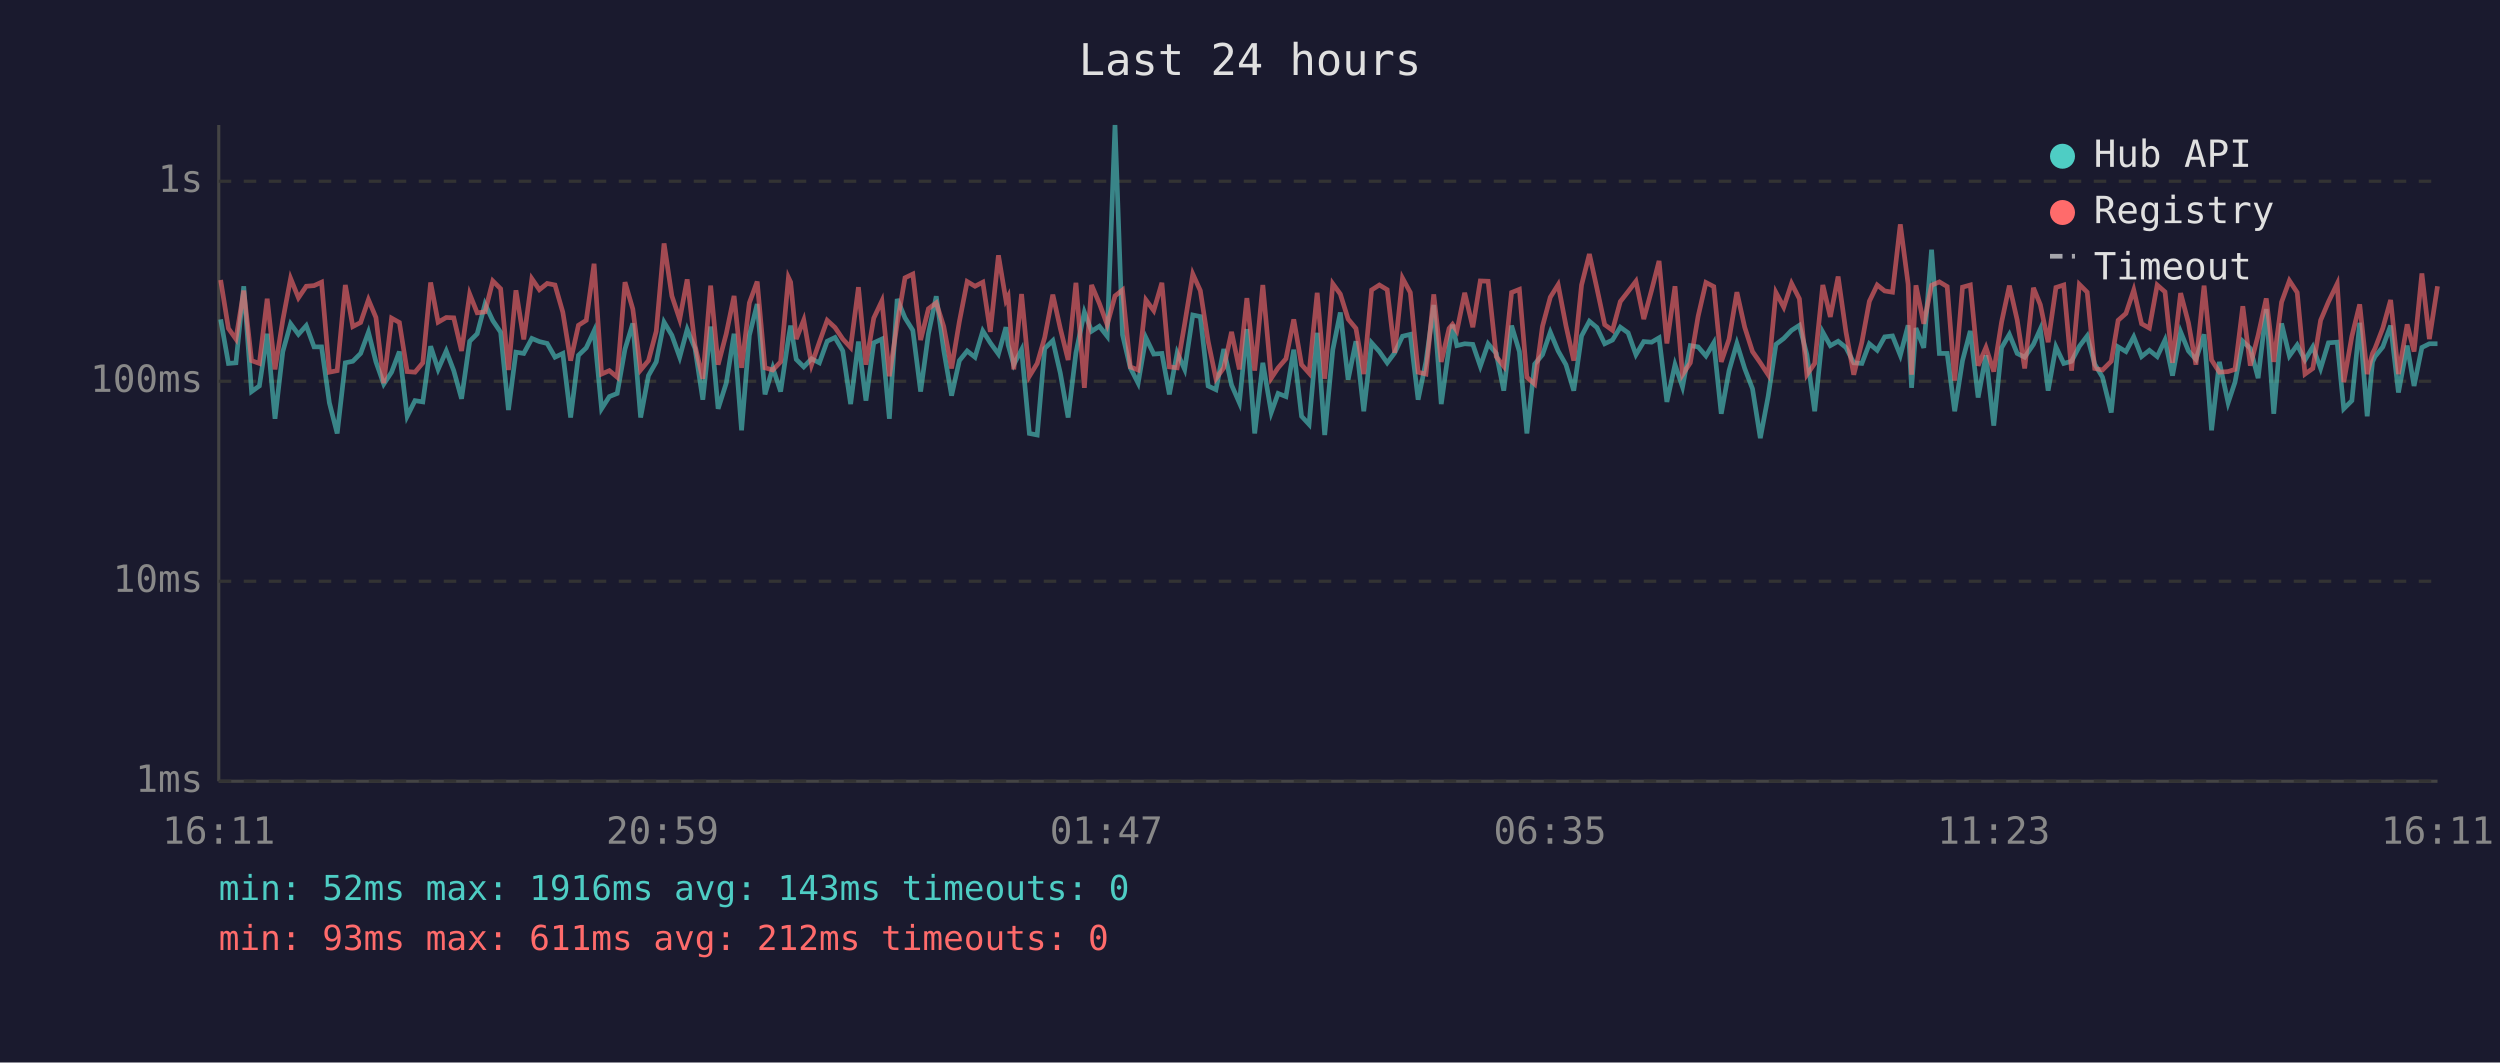
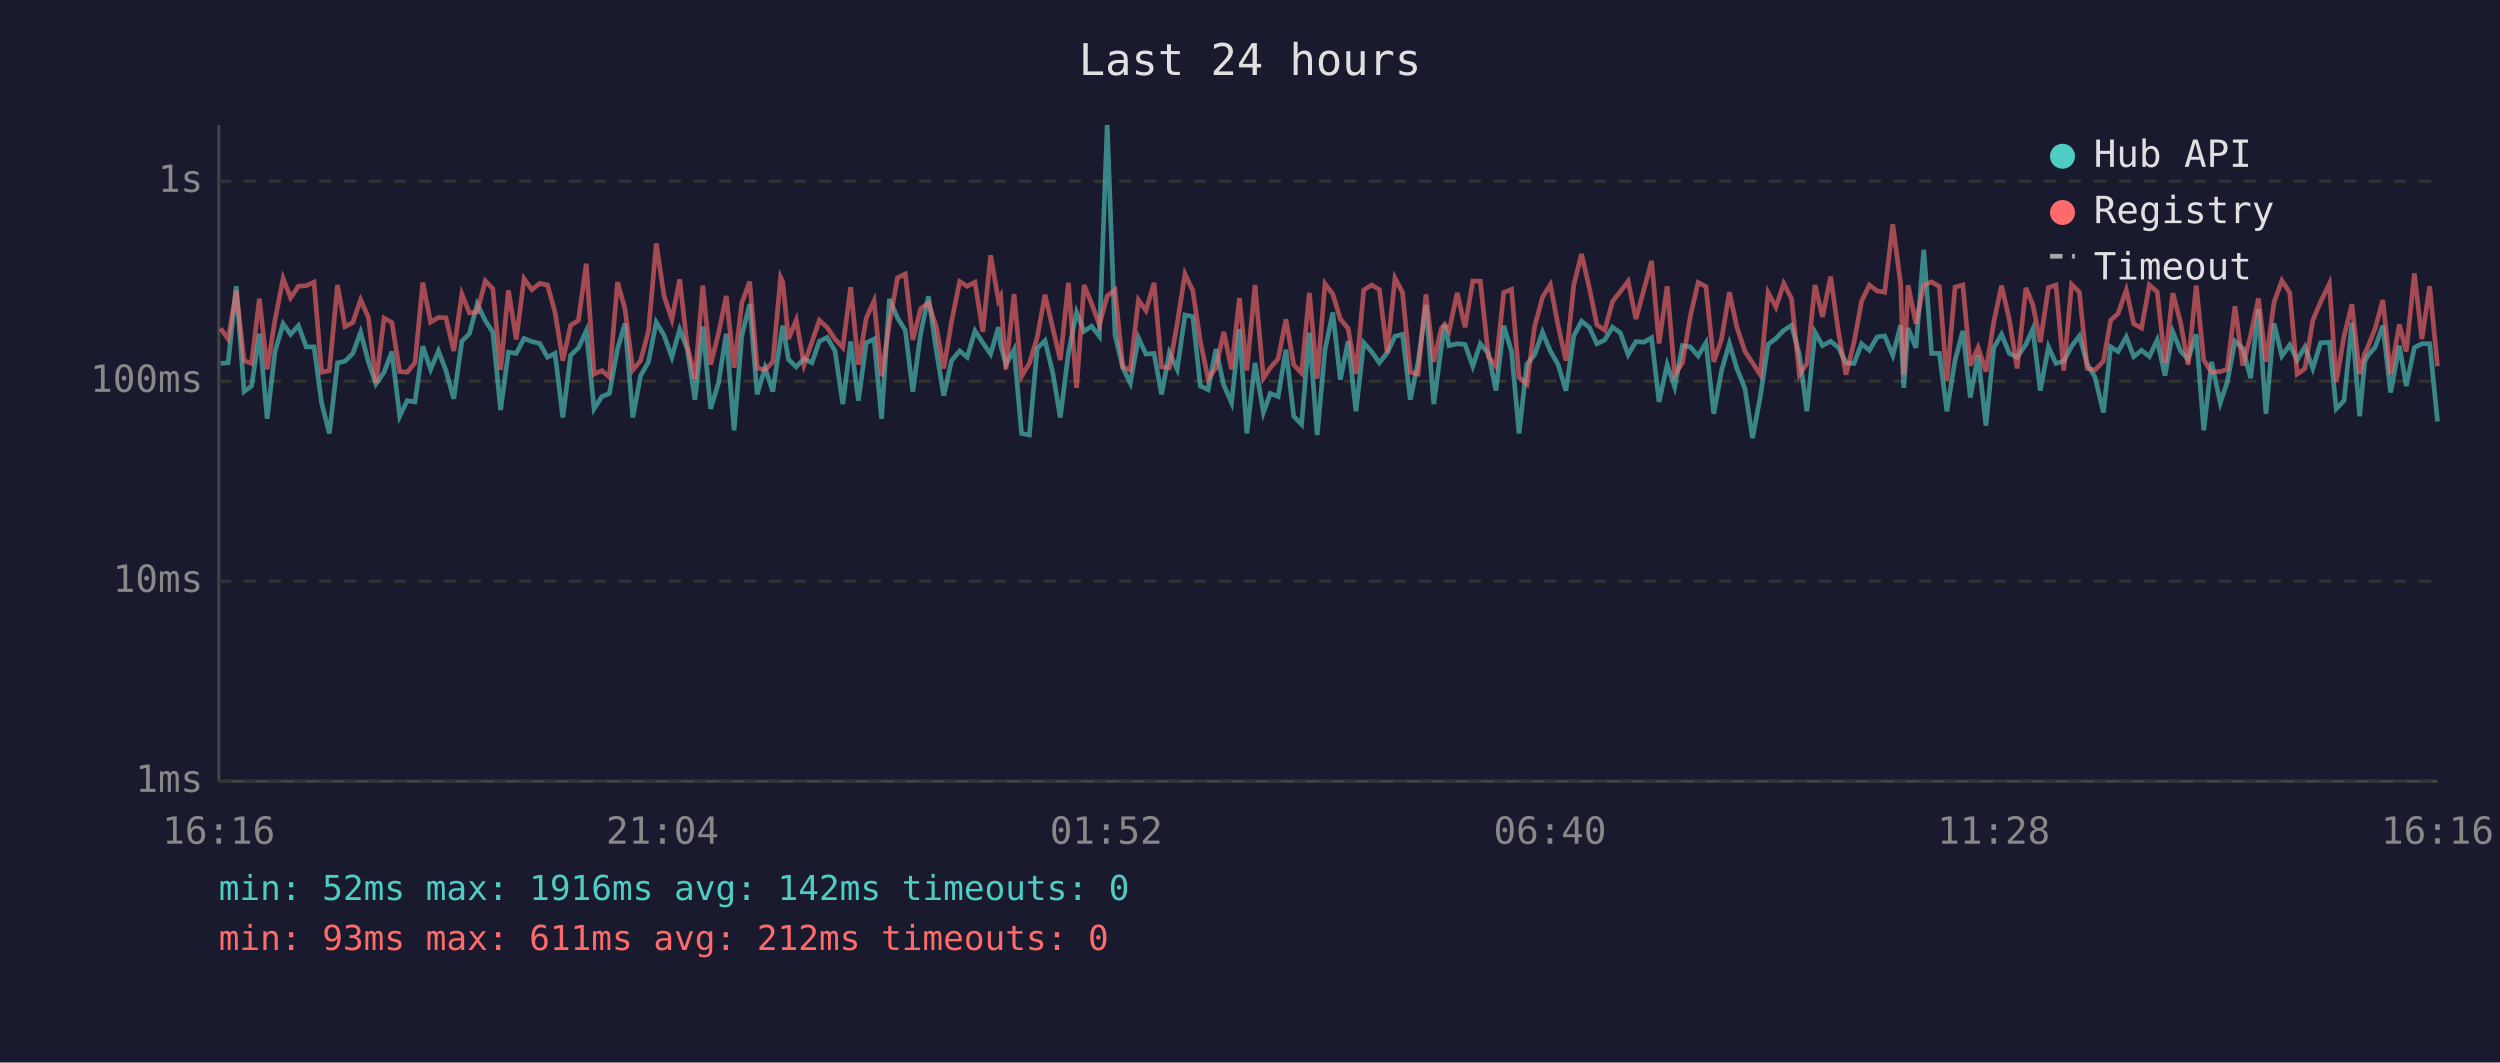
<svg xmlns="http://www.w3.org/2000/svg" viewBox="0 0 800 340" font-family="monospace" font-size="12">
  <rect width="800" height="340" fill="#1a1a2e" />
  <text x="400" y="24" fill="#e0e0e0" font-size="14" text-anchor="middle">Last 24 hours</text>
  <line x1="70" y1="40" x2="70" y2="250" stroke="#444" stroke-width="1" />
  <line x1="70" y1="250" x2="780" y2="250" stroke="#444" stroke-width="1" />
  <line x1="70" y1="250" x2="780" y2="250" stroke="#333" stroke-width="1" stroke-dasharray="4" />
  <text x="65" y="250" fill="#888" text-anchor="end" dominant-baseline="middle">1ms</text>
  <line x1="70" y1="186" x2="780" y2="186" stroke="#333" stroke-width="1" stroke-dasharray="4" />
  <text x="65" y="186" fill="#888" text-anchor="end" dominant-baseline="middle">10ms</text>
  <line x1="70" y1="122" x2="780" y2="122" stroke="#333" stroke-width="1" stroke-dasharray="4" />
  <text x="65" y="122" fill="#888" text-anchor="end" dominant-baseline="middle">100ms</text>
  <line x1="70" y1="58" x2="780" y2="58" stroke="#333" stroke-width="1" stroke-dasharray="4" />
  <text x="65" y="58" fill="#888" text-anchor="end" dominant-baseline="middle">1s</text>
-   <text x="70" y="270" fill="#888" text-anchor="middle">16:11</text>
-   <text x="212" y="270" fill="#888" text-anchor="middle">20:59</text>
-   <text x="354" y="270" fill="#888" text-anchor="middle">01:47</text>
-   <text x="496" y="270" fill="#888" text-anchor="middle">06:35</text>
-   <text x="638" y="270" fill="#888" text-anchor="middle">11:23</text>
-   <text x="780" y="270" fill="#888" text-anchor="middle">16:11</text>
-   <polyline points="70.6,102.2 73.1,116.3 75.5,116.1 78.0,91.6 80.5,125.3 83.0,123.5 85.5,106.8 88.0,134.0 90.5,112.5 93.0,103.6 95.5,107.0 98.0,104.2 100.5,111.0 102.9,111.0 105.4,128.9 107.9,138.7 110.5,116.1 112.9,115.6 115.4,113.1 117.9,106.3 120.3,115.8 122.8,122.9 125.3,119.1 127.8,112.5 130.3,133.2 132.8,128.2 135.3,128.6 137.8,110.8 140.2,118.2 142.8,112.3 145.2,118.6 147.7,127.6 150.3,109.2 152.7,106.8 155.2,97.3 157.7,102.6 160.2,106.3 162.7,131.2 165.1,112.7 167.6,113.1 170.2,108.3 172.6,109.3 175.1,109.9 177.6,114.3 180.1,113.1 182.6,133.6 185.1,113.7 187.6,111.3 190.1,105.9 192.5,130.8 195.0,126.9 197.5,125.9 200.0,111.7 202.5,103.5 205.0,133.6 207.5,120.2 210.0,115.8 212.5,103.1 215.0,107.3 217.5,114.3 219.9,105.4 222.4,111.5 224.9,127.9 227.4,104.5 229.8,130.8 232.4,122.6 234.9,106.8 237.3,137.7 239.8,107.3 242.3,97.3 244.8,126.2 247.3,117.7 249.8,125.3 252.3,108.3 253.0,104.2 254.8,115.0 257.2,117.4 259.7,114.8 262.2,116.1 264.7,109.2 267.2,108.0 269.7,112.3 272.2,129.3 274.7,109.3 277.1,128.2 279.6,109.7 282.2,108.5 284.6,134.0 287.1,95.7 289.6,101.7 292.1,105.7 294.6,125.3 297.1,106.8 299.6,94.8 302.0,112.1 304.5,126.6 307.0,115.4 309.5,112.3 312.0,114.3 314.5,105.9 316.9,109.7 319.5,113.3 321.9,104.7 322.6,110.4 324.4,116.7 326.9,111.9 329.4,138.7 331.9,139.2 334.3,111.5 336.9,109.0 339.3,119.4 341.8,133.6 344.3,112.9 347.0,99.9 349.3,106.0 351.8,104.4 354.3,107.6 356.8,40.0 359.2,107.1 361.7,117.7 364.2,122.6 366.7,108.1 369.2,113.3 371.8,113.1 374.2,126.2 376.7,112.9 379.1,118.2 381.7,100.8 384.1,101.3 386.6,123.5 389.1,124.7 391.6,111.7 394.1,123.2 396.6,128.9 399.0,105.3 401.5,138.7 404.1,116.1 406.8,132.0 409.0,125.9 411.5,126.9 414.0,111.9 416.5,133.2 418.9,135.8 421.5,106.5 423.9,139.2 426.5,111.9 428.9,100.0 431.4,121.5 433.9,109.2 436.4,131.6 438.9,109.7 441.4,112.5 443.9,116.1 446.3,112.9 448.8,107.6 451.3,107.0 453.8,127.9 456.3,115.8 458.8,97.6 461.2,129.3 463.7,111.2 464.8,103.9 466.2,110.6 468.7,110.0 471.3,110.2 473.7,117.2 476.2,110.0 478.8,113.1 481.2,125.0 483.7,104.2 486.2,112.5 488.6,138.7 491.1,116.5 493.6,113.5 496.1,106.3 498.6,112.3 501.1,116.7 503.6,125.0 506.1,107.5 508.6,102.8 511.0,104.8 513.5,110.0 516.0,108.8 518.5,104.7 521.0,106.5 523.5,113.5 526.0,109.3 528.5,109.5 530.9,108.1 533.4,128.6 536.0,116.7 538.4,123.8 540.9,110.6 543.4,111.0 545.9,113.9 548.4,109.7 550.8,132.4 553.3,118.6 555.8,109.9 558.3,117.9 560.8,124.4 563.3,140.2 565.8,126.9 568.3,110.2 570.8,108.3 573.3,105.7 575.8,104.1 578.2,113.5 580.7,131.6 583.3,106.3 585.7,110.6 588.2,109.2 590.7,111.2 593.2,116.1 595.8,116.3 598.2,110.0 600.7,112.1 603.1,107.8 605.6,107.5 608.1,113.7 610.6,104.1 611.7,124.1 613.1,105.0 615.6,111.3 618.1,79.9 620.6,113.1 623.1,113.1 625.5,131.6 628.0,115.4 630.5,105.9 633.0,127.2 635.5,113.7 638.0,136.2 640.5,111.3 643.0,107.0 645.5,113.1 647.9,114.3 650.7,110.2 652.9,105.3 655.4,125.0 657.9,111.0 660.4,116.3 662.9,115.6 665.4,110.8 667.9,107.5 670.3,116.5 672.8,120.7 675.6,132.0 677.8,111.0 680.3,112.5 682.8,107.8 685.3,114.1 687.8,112.1 690.3,114.1 692.8,108.8 695.2,120.2 697.8,106.2 700.3,112.3 702.7,115.0 705.3,107.0 707.7,137.7 710.2,115.8 713.0,128.9 715.2,122.3 717.7,109.2 720.1,111.5 722.6,121.0 725.2,98.9 727.6,132.4 730.1,103.5 732.6,113.9 735.1,110.4 737.6,115.2 740.1,111.0 742.6,117.9 745.1,109.7 747.9,109.5 750.0,130.8 752.6,128.2 755.1,103.3 757.5,133.2 759.2,115.8 760.0,114.1 762.5,111.0 765.0,104.2 767.5,125.6 770.3,110.6 772.5,123.5 775.0,111.2 777.4,110.0 780.0,110.0" fill="none" stroke="#4ecdc4" stroke-width="1.5" opacity="0.6" />
-   <polyline points="70.6,89.6 73.1,105.1 75.5,108.5 78.0,93.0 80.5,115.4 83.0,116.3 85.5,95.6 88.0,118.2 90.5,102.4 93.0,89.1 95.5,95.3 98.0,91.6 100.5,91.4 102.9,90.3 105.4,119.1 107.9,118.6 110.5,91.2 112.9,104.5 115.4,103.2 117.9,95.9 120.3,101.6 122.8,122.6 125.3,101.8 127.8,103.2 130.3,118.9 132.8,119.1 135.3,116.1 137.8,90.4 140.2,103.1 142.8,101.6 145.2,101.7 147.7,112.3 150.3,94.1 152.7,100.1 155.2,99.8 157.7,89.9 160.2,92.4 162.7,118.4 165.1,92.9 167.6,108.6 170.2,89.2 172.6,92.7 175.1,90.7 177.6,91.2 180.1,99.9 182.6,115.4 185.1,104.1 187.6,102.5 190.1,84.4 192.5,119.7 195.0,118.6 197.5,120.7 200.0,90.3 202.5,98.9 205.0,118.4 207.5,115.4 210.0,106.0 212.5,77.9 215.0,94.7 217.5,102.2 219.9,89.4 222.4,110.6 224.9,121.2 227.4,91.4 229.8,116.7 232.4,106.8 234.9,94.7 237.3,117.7 239.8,96.9 242.3,90.1 244.8,117.7 247.3,118.4 249.8,115.8 252.3,88.8 253.0,90.3 254.8,108.5 257.2,102.4 259.7,116.7 262.2,109.5 264.7,102.5 267.2,104.8 269.7,108.5 272.2,111.2 274.7,91.9 277.1,116.7 279.6,101.8 282.2,96.3 284.6,120.4 287.1,103.5 289.6,88.9 292.1,87.7 294.6,108.8 297.1,98.8 299.6,96.9 302.0,104.5 304.5,117.9 307.0,102.9 309.5,90.1 312.0,91.6 314.5,90.3 316.9,106.2 319.5,81.7 321.9,96.1 322.6,94.8 324.4,118.2 326.9,94.1 329.4,120.4 331.9,116.3 334.3,108.0 336.9,94.3 339.3,105.1 341.8,115.2 344.3,90.5 347.0,124.1 349.3,91.2 351.8,97.1 354.3,103.9 356.8,94.7 359.2,92.8 361.7,117.4 364.2,118.4 366.7,96.0 369.2,99.4 371.8,90.5 374.2,117.4 376.7,117.7 379.1,103.6 381.7,87.7 384.1,93.0 386.6,109.2 389.1,121.2 391.6,117.7 394.1,106.2 396.6,118.2 399.0,95.4 401.5,118.6 404.1,91.2 406.8,121.0 409.0,117.7 411.5,114.8 414.0,102.2 416.5,116.7 418.9,119.4 421.5,93.7 423.9,121.2 426.5,90.8 428.9,94.1 431.4,102.1 433.9,105.1 436.4,119.7 438.9,92.8 441.4,91.2 443.9,92.7 446.3,112.9 448.8,89.0 451.3,93.6 453.8,119.1 456.3,119.7 458.8,94.2 461.2,115.8 463.7,105.1 464.8,103.8 466.2,105.9 468.7,93.7 471.3,104.7 473.7,89.9 476.2,90.0 478.8,114.1 481.2,117.2 483.7,93.6 486.2,92.6 488.6,120.7 491.1,122.9 493.6,104.4 496.1,95.1 498.6,91.1 501.1,104.2 503.6,115.4 506.1,91.2 508.6,81.3 511.0,92.2 513.5,103.9 516.0,105.7 518.5,96.5 521.0,93.3 523.5,90.0 526.0,102.1 528.5,92.9 530.9,83.5 533.4,109.9 536.0,91.6 538.4,119.9 540.9,116.1 543.4,101.2 545.9,90.4 548.4,91.7 550.8,115.8 553.3,108.5 555.8,93.5 558.3,104.7 560.8,112.5 563.3,116.1 565.8,119.9 568.3,93.6 570.8,98.3 573.3,90.7 575.8,95.6 578.2,119.9 580.7,116.3 583.3,91.2 585.7,101.4 588.2,88.5 590.7,106.2 593.2,119.9 595.8,109.5 598.2,96.4 600.7,91.2 603.1,93.1 605.6,93.5 608.1,71.8 610.6,90.9 611.7,119.9 613.1,91.3 615.6,103.6 618.1,91.3 620.6,90.2 623.1,91.7 625.5,121.8 628.0,91.9 630.5,91.2 633.0,117.0 635.5,111.2 638.0,118.9 640.5,103.1 643.0,91.4 645.5,102.4 647.9,117.9 650.7,92.1 652.9,97.5 655.4,109.5 657.9,92.0 660.4,91.2 662.9,118.6 665.4,91.0 667.9,93.5 670.3,117.9 672.8,118.4 675.6,115.6 677.8,102.5 680.3,100.3 682.8,92.8 685.3,103.6 687.8,105.0 690.3,91.2 692.8,93.4 695.2,116.1 697.8,93.8 700.3,103.3 702.7,116.7 705.3,91.4 707.7,115.2 710.2,119.1 713.0,118.9 715.2,118.2 717.7,98.0 720.1,117.0 722.6,107.3 725.2,95.5 727.6,115.8 730.1,96.7 732.6,89.8 735.1,93.6 737.6,119.7 740.1,117.9 742.6,102.5 745.1,96.6 747.9,90.8 750.0,122.3 752.6,107.6 755.1,97.4 757.5,119.7 759.2,113.1 760.0,111.5 762.5,105.0 765.0,96.0 767.5,119.7 770.3,103.8 772.5,112.5 775.0,87.5 777.4,108.5 780.0,91.6" fill="none" stroke="#ff6b6b" stroke-width="1.5" opacity="0.6" />
+   <text x="70" y="270" fill="#888" text-anchor="middle">16:16</text>
+   <text x="212" y="270" fill="#888" text-anchor="middle">21:04</text>
+   <text x="354" y="270" fill="#888" text-anchor="middle">01:52</text>
+   <text x="496" y="270" fill="#888" text-anchor="middle">06:40</text>
+   <text x="638" y="270" fill="#888" text-anchor="middle">11:28</text>
+   <text x="780" y="270" fill="#888" text-anchor="middle">16:16</text>
+   <polyline points="70.6,116.3 73.0,116.1 75.6,91.6 78.1,125.3 80.5,123.5 83.0,106.8 85.5,134.0 88.0,112.5 90.6,103.6 93.0,107.0 95.5,104.2 98.0,111.0 100.5,111.0 102.9,128.9 105.4,138.7 108.0,116.1 110.4,115.6 112.9,113.1 115.4,106.3 117.9,115.8 120.3,122.9 122.9,119.1 125.4,112.5 127.9,133.2 130.3,128.2 132.8,128.6 135.3,110.8 137.8,118.2 140.3,112.3 142.7,118.6 145.2,127.6 147.8,109.2 150.2,106.8 152.7,97.3 155.3,102.6 157.7,106.3 160.2,131.2 162.7,112.7 165.2,113.1 167.7,108.3 170.2,109.3 172.7,109.9 175.2,114.3 177.6,113.1 180.1,133.6 182.6,113.7 185.1,111.3 187.6,105.9 190.1,130.8 192.6,126.9 195.0,125.9 197.6,111.7 200.0,103.5 202.5,133.6 205.0,120.2 207.5,115.8 210.0,103.1 212.5,107.3 215.0,114.3 217.5,105.4 219.9,111.5 222.4,127.9 224.9,104.5 227.4,130.8 229.9,122.6 232.4,106.8 234.9,137.7 237.4,107.3 239.9,97.3 242.3,126.2 244.8,117.7 247.3,125.3 249.8,108.3 250.5,104.2 252.3,115.0 254.8,117.4 257.3,114.8 259.8,116.1 262.2,109.2 264.7,108.0 267.2,112.3 269.7,129.3 272.2,109.3 274.7,128.2 277.2,109.7 279.7,108.5 282.1,134.0 284.6,95.7 287.2,101.7 289.7,105.7 292.1,125.3 294.6,106.8 297.1,94.8 299.6,112.1 302.0,126.6 304.5,115.4 307.1,112.3 309.5,114.3 312.0,105.9 314.5,109.7 317.0,113.3 319.5,104.7 320.2,110.4 321.9,116.7 324.5,111.9 326.9,138.7 329.4,139.2 331.9,111.5 334.4,109.0 336.9,119.4 339.3,133.6 341.9,112.9 344.5,99.9 346.9,106.0 349.3,104.4 351.8,107.6 354.3,40.0 356.8,107.1 359.3,117.7 361.7,122.6 364.3,108.1 366.7,113.3 369.3,113.1 371.7,126.2 374.2,112.9 376.7,118.2 379.2,100.8 381.7,101.3 384.1,123.5 386.6,124.7 389.1,111.7 391.6,123.2 394.1,128.9 396.6,105.3 399.0,138.7 401.6,116.1 404.3,132.0 406.5,125.9 409.0,126.9 411.5,111.9 414.0,133.2 416.5,135.8 419.0,106.5 421.5,139.2 424.0,111.9 426.5,100.0 428.9,121.5 431.4,109.2 433.9,131.6 436.4,109.7 438.9,112.5 441.4,116.1 443.9,112.9 446.4,107.6 448.8,107.0 451.3,127.9 453.8,115.8 456.3,97.6 458.8,129.3 461.2,111.2 462.3,103.9 463.7,110.6 466.3,110.0 468.8,110.2 471.3,117.2 473.7,110.0 476.3,113.1 478.7,125.0 481.2,104.2 483.7,112.5 486.1,138.7 488.6,116.5 491.1,113.5 493.6,106.3 496.1,112.3 498.6,116.7 501.1,125.0 503.6,107.5 506.1,102.8 508.6,104.8 511.0,110.0 513.5,108.8 516.0,104.7 518.5,106.5 521.0,113.5 523.5,109.3 526.0,109.5 528.5,108.1 530.9,128.6 533.5,116.7 535.9,123.8 538.4,110.6 540.9,111.0 543.4,113.9 545.9,109.7 548.4,132.4 550.9,118.6 553.4,109.9 555.8,117.9 558.4,124.4 560.8,140.2 563.3,126.9 565.8,110.2 568.3,108.3 570.8,105.7 573.3,104.1 575.8,113.5 578.2,131.6 580.8,106.3 583.2,110.6 585.8,109.2 588.3,111.2 590.7,116.1 593.3,116.3 595.7,110.0 598.2,112.1 600.7,107.8 603.1,107.5 605.7,113.7 608.2,104.1 609.2,124.1 610.6,105.0 613.1,111.3 615.6,79.9 618.1,113.1 620.6,113.1 623.0,131.6 625.6,115.4 628.1,105.9 630.5,127.2 633.0,113.7 635.5,136.2 638.0,111.3 640.5,107.0 643.0,113.1 645.5,114.3 648.3,110.2 650.5,105.3 652.9,125.0 655.5,111.0 657.9,116.3 660.4,115.6 662.9,110.8 665.4,107.5 667.9,116.5 670.4,120.7 673.1,132.0 675.4,111.0 677.8,112.5 680.4,107.8 682.8,114.1 685.3,112.1 687.8,114.1 690.3,108.8 692.8,120.2 695.3,106.2 697.8,112.3 700.2,115.0 702.8,107.0 705.2,137.7 707.7,115.8 710.5,128.9 712.7,122.3 715.2,109.2 717.7,111.5 720.2,121.0 722.7,98.9 725.1,132.4 727.7,103.5 730.2,113.9 732.7,110.4 735.1,115.2 737.6,111.0 740.1,117.9 742.6,109.7 745.4,109.5 747.6,130.8 750.1,128.2 752.6,103.3 755.1,133.2 756.7,115.8 757.5,114.1 760.1,111.0 762.5,104.2 765.0,125.6 767.8,110.6 770.0,123.5 772.6,111.2 775.0,110.0 777.5,110.0 780.0,134.9" fill="none" stroke="#4ecdc4" stroke-width="1.5" opacity="0.6" />
+   <polyline points="70.6,105.1 73.0,108.5 75.6,93.0 78.1,115.4 80.5,116.3 83.0,95.6 85.5,118.2 88.0,102.4 90.6,89.1 93.0,95.3 95.5,91.6 98.0,91.4 100.5,90.3 102.9,119.1 105.4,118.6 108.0,91.2 110.4,104.5 112.9,103.2 115.4,95.9 117.9,101.6 120.3,122.6 122.9,101.8 125.4,103.2 127.9,118.9 130.3,119.1 132.8,116.1 135.3,90.4 137.8,103.1 140.3,101.6 142.7,101.7 145.2,112.3 147.8,94.1 150.2,100.1 152.7,99.8 155.3,89.9 157.7,92.4 160.2,118.4 162.7,92.9 165.2,108.6 167.7,89.2 170.2,92.7 172.7,90.7 175.2,91.2 177.6,99.9 180.1,115.4 182.6,104.1 185.1,102.5 187.6,84.4 190.1,119.7 192.6,118.6 195.0,120.7 197.6,90.3 200.0,98.9 202.5,118.4 205.0,115.4 207.5,106.0 210.0,77.9 212.5,94.7 215.0,102.2 217.5,89.4 219.9,110.6 222.4,121.2 224.9,91.4 227.4,116.7 229.9,106.8 232.4,94.7 234.9,117.7 237.4,96.9 239.9,90.1 242.3,117.7 244.8,118.4 247.3,115.8 249.8,88.8 250.5,90.3 252.3,108.5 254.8,102.4 257.3,116.7 259.8,109.5 262.2,102.5 264.7,104.8 267.2,108.5 269.7,111.2 272.2,91.9 274.7,116.7 277.2,101.8 279.7,96.3 282.1,120.4 284.6,103.5 287.2,88.9 289.7,87.7 292.1,108.8 294.6,98.8 297.1,96.9 299.6,104.5 302.0,117.9 304.5,102.9 307.1,90.1 309.5,91.6 312.0,90.3 314.5,106.2 317.0,81.7 319.5,96.1 320.2,94.8 321.9,118.2 324.5,94.1 326.9,120.4 329.4,116.3 331.9,108.0 334.4,94.3 336.9,105.1 339.3,115.2 341.9,90.5 344.5,124.1 346.9,91.2 349.3,97.1 351.8,103.9 354.3,94.7 356.8,92.8 359.3,117.4 361.7,118.4 364.3,96.0 366.7,99.4 369.3,90.5 371.7,117.4 374.2,117.7 376.7,103.6 379.2,87.7 381.7,93.0 384.1,109.2 386.6,121.2 389.1,117.7 391.6,106.2 394.1,118.2 396.6,95.4 399.0,118.6 401.6,91.2 404.3,121.0 406.5,117.7 409.0,114.8 411.5,102.2 414.0,116.7 416.5,119.4 419.0,93.7 421.5,121.2 424.0,90.8 426.5,94.1 428.9,102.1 431.4,105.1 433.9,119.7 436.4,92.8 438.9,91.2 441.4,92.7 443.9,112.9 446.4,89.0 448.8,93.6 451.3,119.1 453.8,119.7 456.3,94.2 458.8,115.8 461.2,105.1 462.3,103.8 463.7,105.9 466.3,93.7 468.8,104.7 471.3,89.9 473.7,90.0 476.3,114.1 478.7,117.2 481.2,93.6 483.7,92.6 486.1,120.7 488.6,122.9 491.1,104.4 493.6,95.1 496.1,91.1 498.6,104.2 501.1,115.4 503.6,91.2 506.1,81.3 508.6,92.2 511.0,103.9 513.5,105.7 516.0,96.5 518.5,93.3 521.0,90.0 523.5,102.1 526.0,92.9 528.5,83.5 530.9,109.9 533.5,91.6 535.9,119.9 538.4,116.1 540.9,101.2 543.4,90.4 545.9,91.7 548.4,115.8 550.9,108.5 553.4,93.5 555.8,104.7 558.4,112.5 560.8,116.1 563.3,119.9 565.8,93.6 568.3,98.3 570.8,90.7 573.3,95.6 575.8,119.9 578.2,116.3 580.8,91.2 583.2,101.4 585.8,88.5 588.3,106.2 590.7,119.9 593.3,109.5 595.7,96.4 598.2,91.2 600.7,93.1 603.1,93.5 605.7,71.8 608.2,90.9 609.2,119.9 610.6,91.3 613.1,103.6 615.6,91.3 618.1,90.2 620.6,91.7 623.0,121.8 625.6,91.9 628.1,91.2 630.5,117.0 633.0,111.2 635.5,118.9 638.0,103.1 640.5,91.4 643.0,102.4 645.5,117.9 648.3,92.1 650.5,97.5 652.9,109.5 655.5,92.0 657.9,91.2 660.4,118.6 662.9,91.0 665.4,93.5 667.9,117.9 670.4,118.4 673.1,115.6 675.4,102.5 677.8,100.3 680.4,92.8 682.8,103.6 685.3,105.0 687.8,91.2 690.3,93.4 692.8,116.1 695.3,93.8 697.8,103.3 700.2,116.7 702.8,91.4 705.2,115.2 707.7,119.1 710.5,118.9 712.7,118.2 715.2,98.0 717.7,117.0 720.2,107.3 722.7,95.5 725.1,115.8 727.7,96.7 730.2,89.8 732.7,93.6 735.1,119.7 737.6,117.9 740.1,102.5 742.6,96.6 745.4,90.8 747.6,122.3 750.1,107.6 752.6,97.4 755.1,119.7 756.7,113.1 757.5,111.5 760.1,105.0 762.5,96.0 765.0,119.7 767.8,103.8 770.0,112.5 772.6,87.5 775.0,108.5 777.5,91.6 780.0,117.2" fill="none" stroke="#ff6b6b" stroke-width="1.5" opacity="0.6" />
  <circle cx="660" cy="50" r="4" fill="#4ecdc4" />
  <text x="670" y="50" fill="#e0e0e0" dominant-baseline="middle">Hub API</text>
  <circle cx="660" cy="68" r="4" fill="#ff6b6b" />
  <text x="670" y="68" fill="#e0e0e0" dominant-baseline="middle">Registry</text>
  <line x1="656" y1="82" x2="664" y2="82" stroke="#e0e0e0" stroke-width="1.5" stroke-dasharray="4,3" opacity="0.7" />
  <text x="670" y="86" fill="#e0e0e0" dominant-baseline="middle">Timeout</text>
-   <text x="70" y="288" fill="#4ecdc4" font-size="11">min: 52ms  max: 1916ms  avg: 143ms  timeouts: 0</text>
+   <text x="70" y="288" fill="#4ecdc4" font-size="11">min: 52ms  max: 1916ms  avg: 142ms  timeouts: 0</text>
  <text x="70" y="304" fill="#ff6b6b" font-size="11">min: 93ms  max: 611ms  avg: 212ms  timeouts: 0</text>
</svg>
